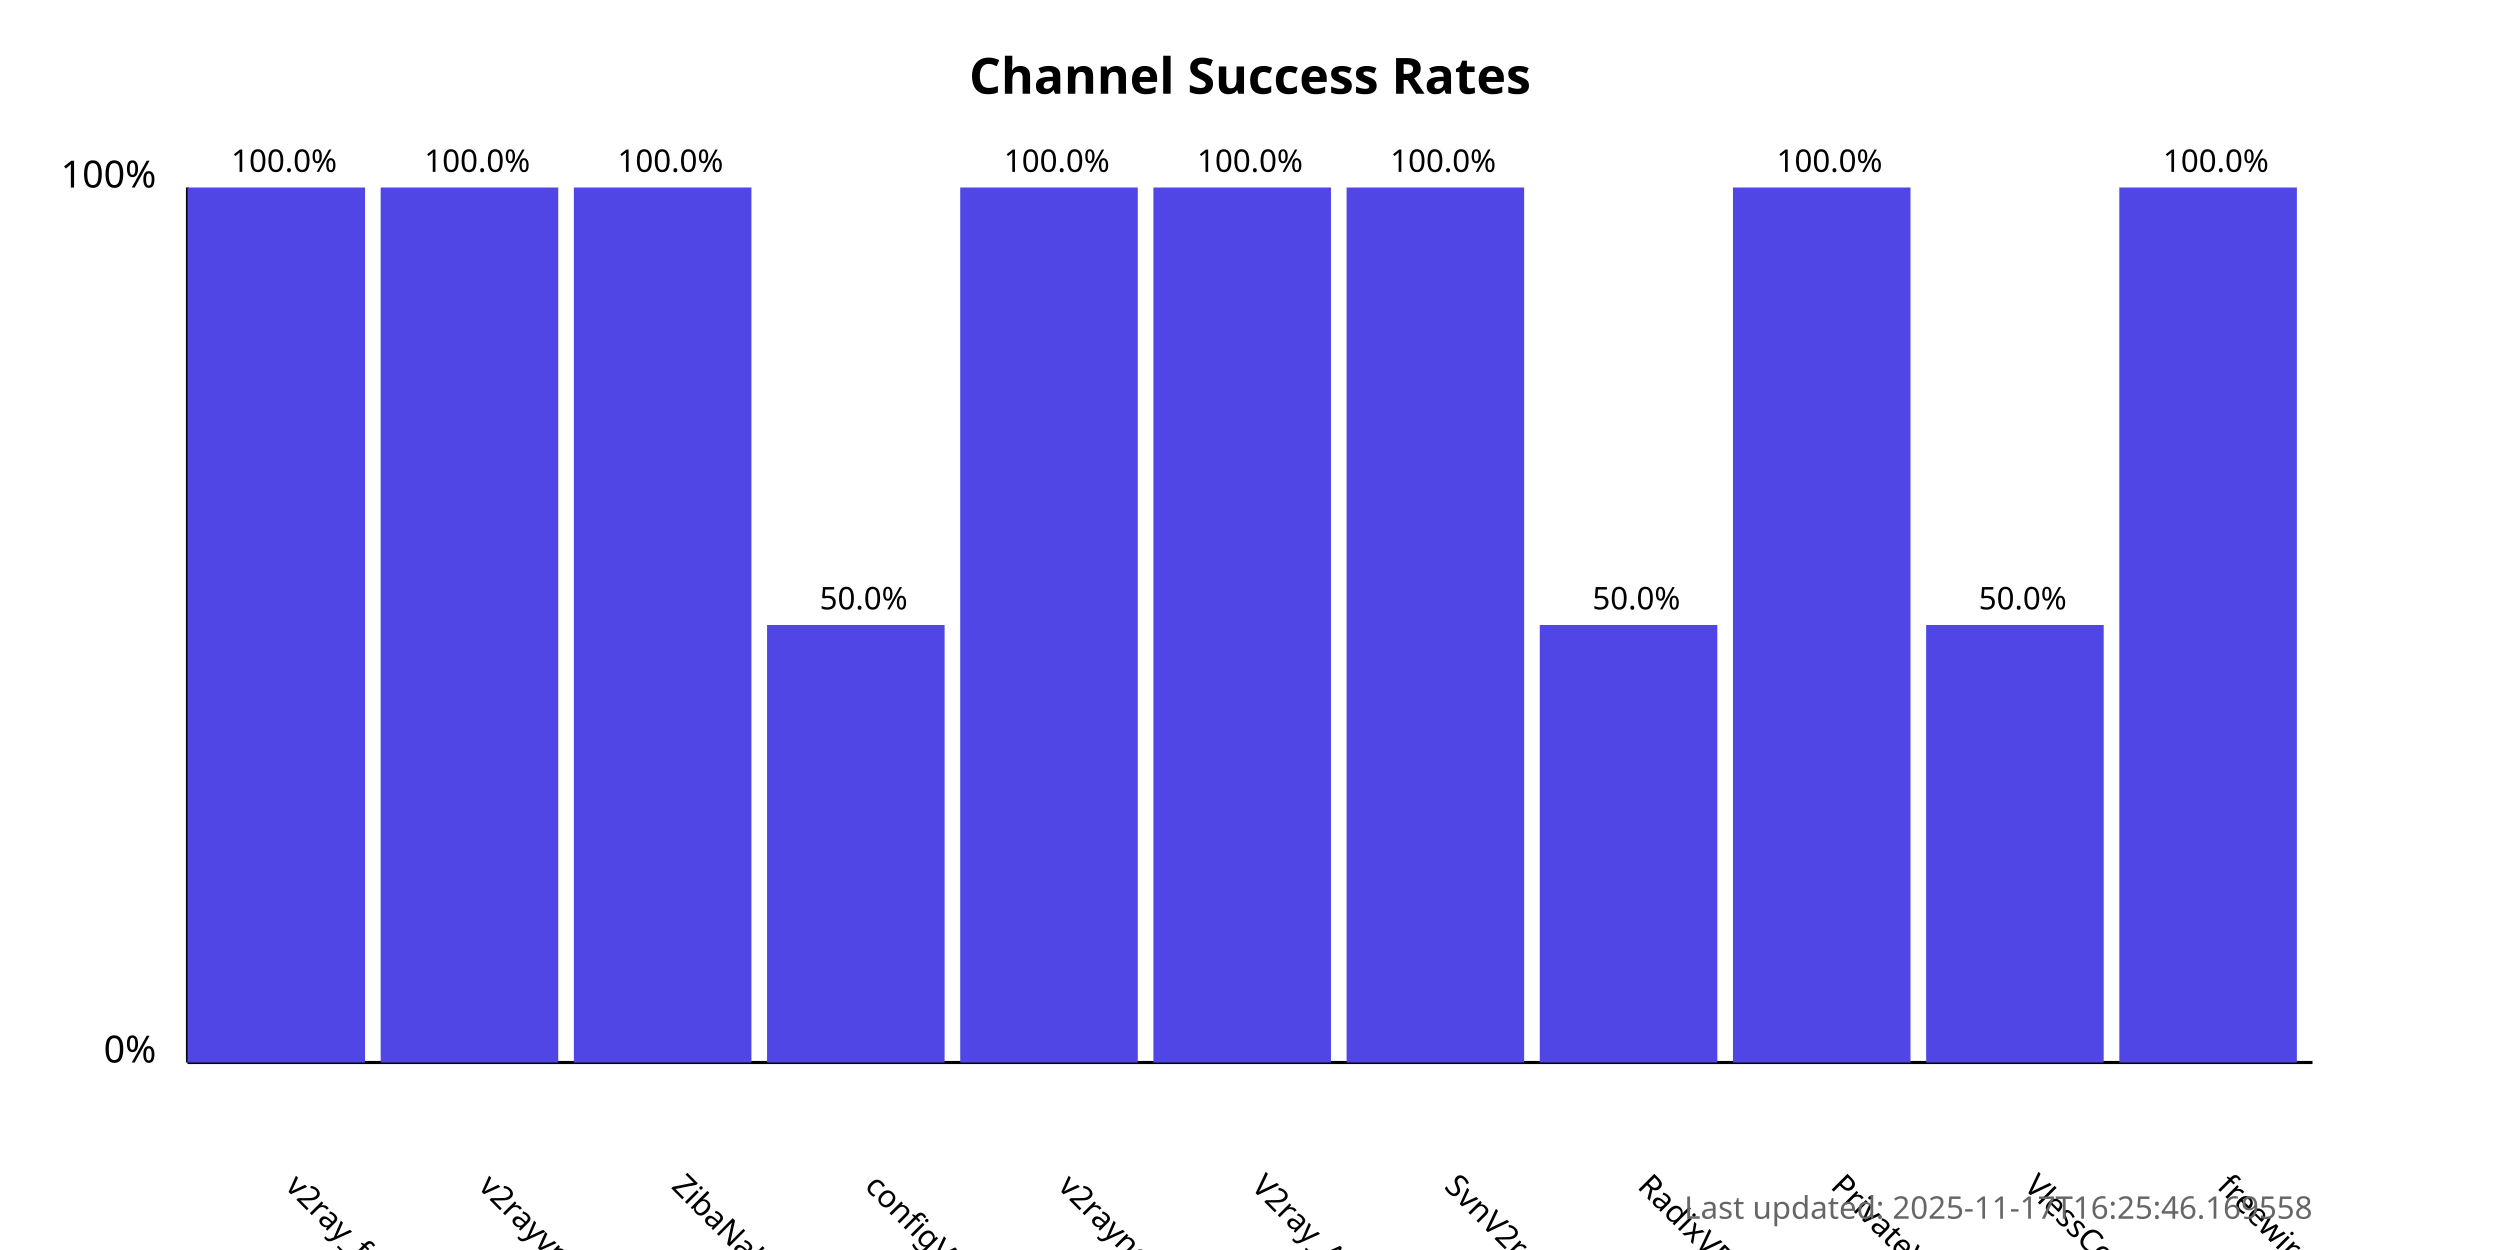
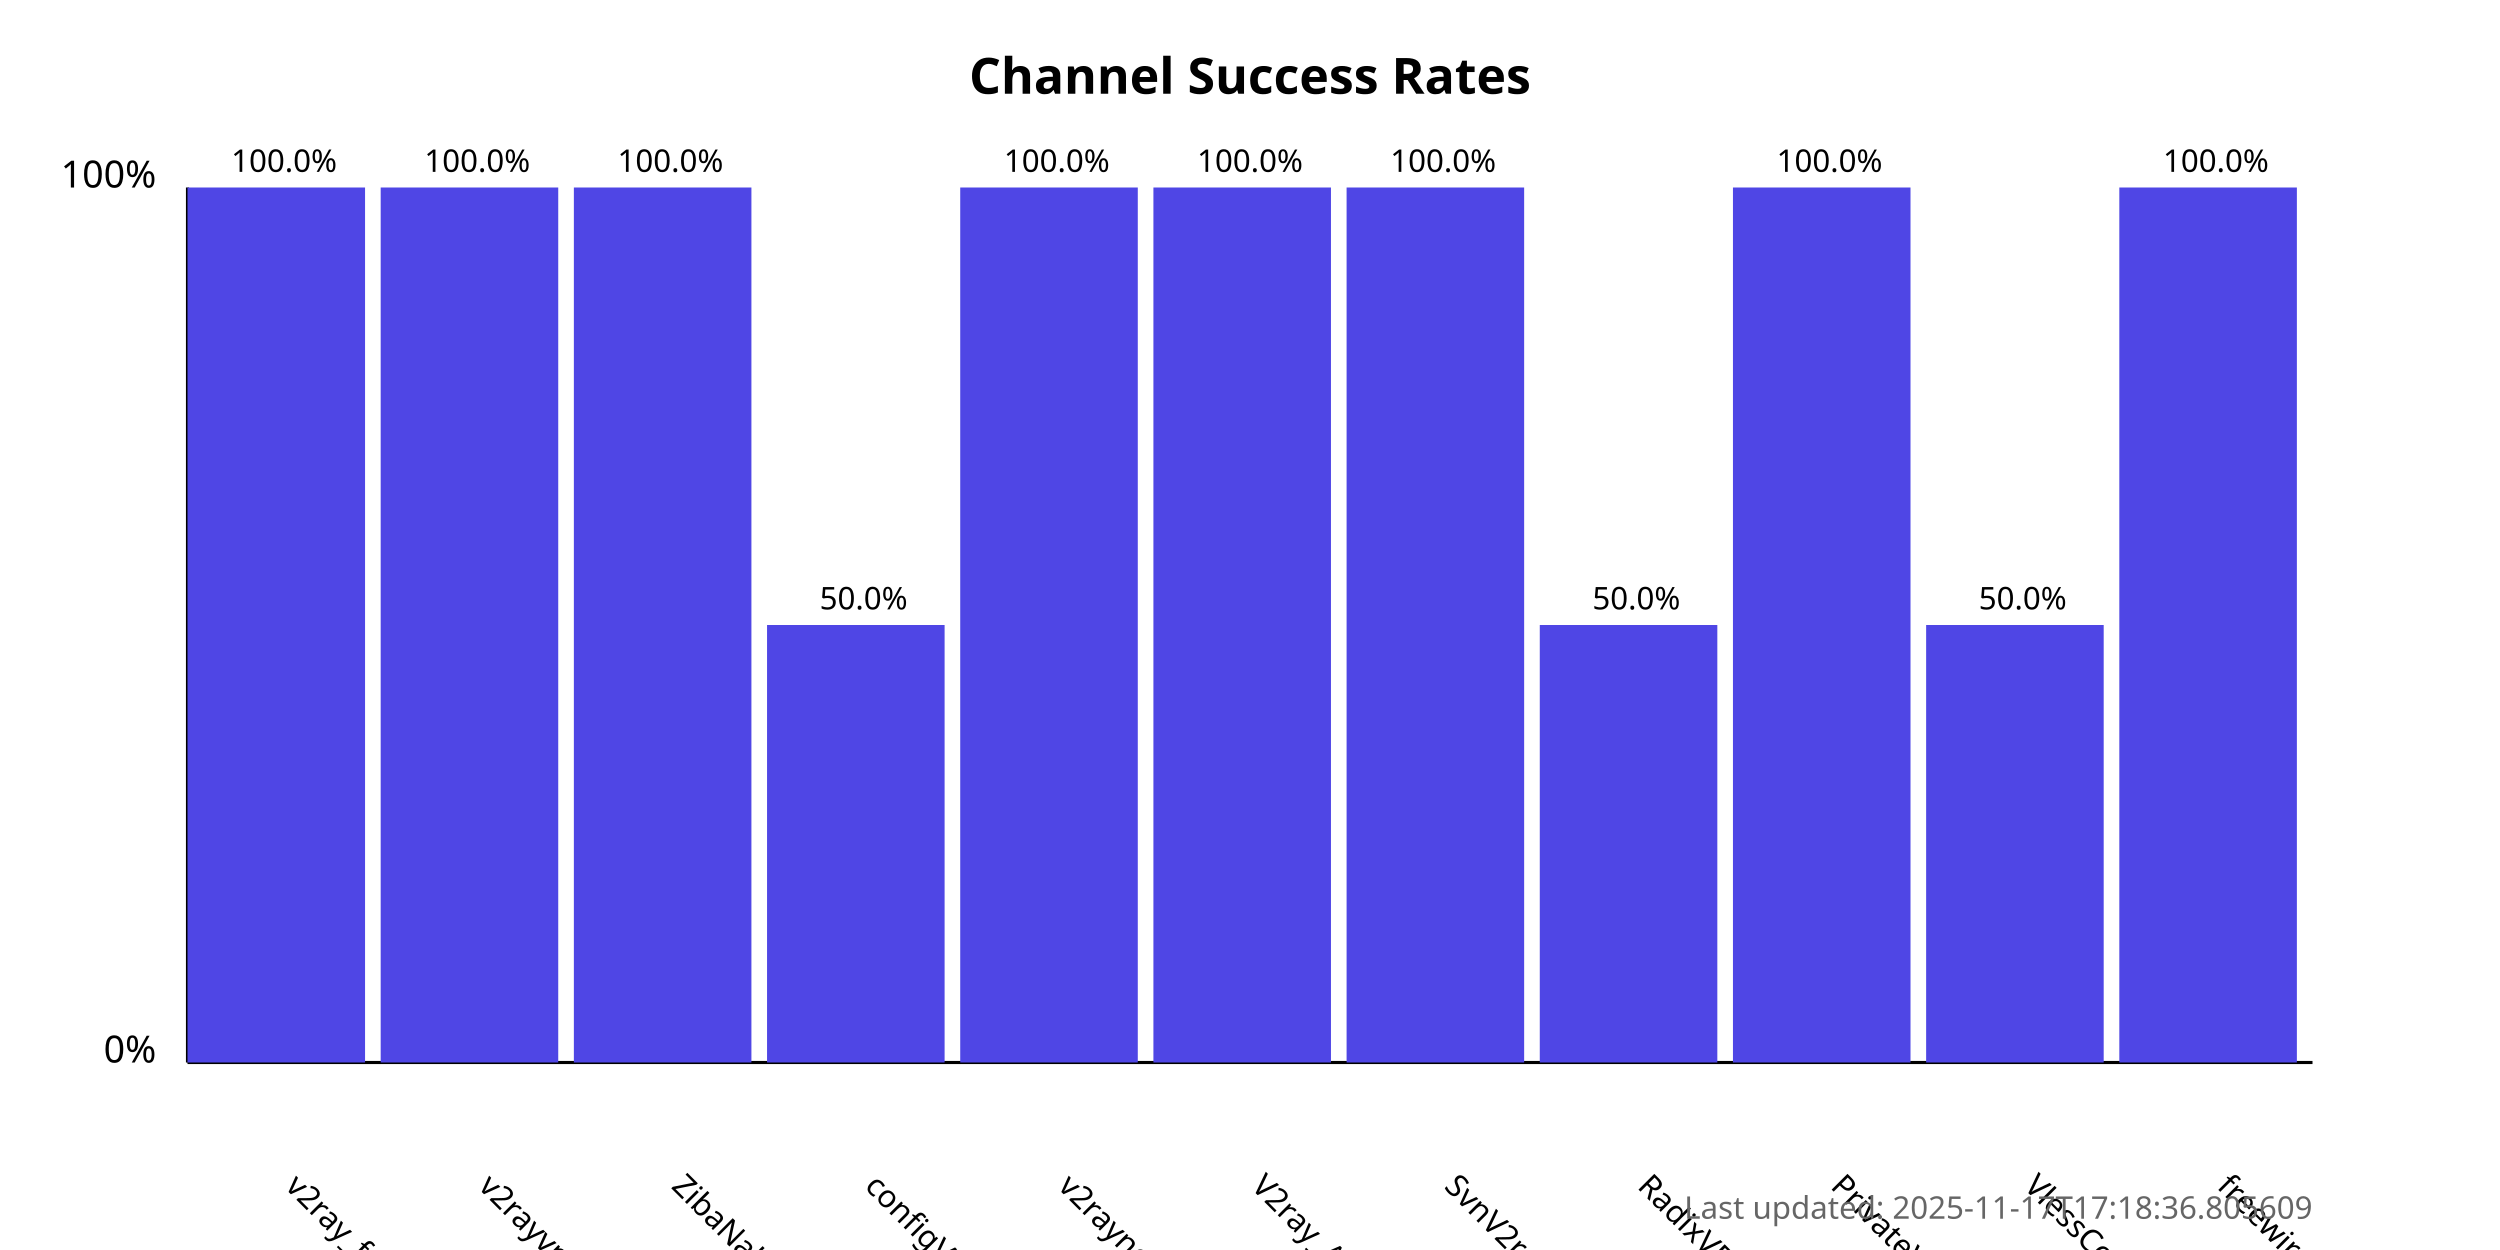
<svg xmlns="http://www.w3.org/2000/svg" width="800" height="400">
  <style>
            .chart-title { font: bold 16px sans-serif; }
            .axis-label { font: 12px sans-serif; }
            .tick-label { font: 10px sans-serif; }
            .bar { fill: #4f46e5; }
            .bar:hover { fill: #6366f1; }
            .timestamp { font: 10px sans-serif; fill: #666; }
        </style>
  <text x="400.0" y="30" text-anchor="middle" class="chart-title">
            Channel Success Rates
        </text>
  <line x1="60" y1="340" x2="60" y2="60" stroke="black" stroke-width="1" />
  <line x1="60" y1="340" x2="740" y2="340" stroke="black" stroke-width="1" />
  <text x="50" y="340" text-anchor="end" class="axis-label">0%</text>
  <text x="50" y="60" text-anchor="end" class="axis-label">100%</text>
  <g>
    <rect x="60" y="60.0" width="56.818" height="280.0" class="bar" />
    <text x="90.909" y="380" transform="rotate(45, 90.90909, 380)" text-anchor="start" class="tick-label">
                v2ray_free_conf
            </text>
    <text x="90.909" y="55.0" text-anchor="middle" class="tick-label">
                100.0%
            </text>
  </g>
  <g>
    <rect x="121.818" y="60.0" width="56.818" height="280.0" class="bar" />
    <text x="152.727" y="380" transform="rotate(45, 152.7273, 380)" text-anchor="start" class="tick-label">
                v2rayvpno
            </text>
    <text x="152.727" y="55.0" text-anchor="middle" class="tick-label">
                100.0%
            </text>
  </g>
  <g>
    <rect x="183.636" y="60.0" width="56.818" height="280.0" class="bar" />
    <text x="214.545" y="380" transform="rotate(45, 214.5455, 380)" text-anchor="start" class="tick-label">
                ZibaNabz
            </text>
    <text x="214.545" y="55.0" text-anchor="middle" class="tick-label">
                100.0%
            </text>
  </g>
  <g>
    <rect x="245.455" y="200.0" width="56.818" height="140.0" class="bar" />
    <text x="276.364" y="380" transform="rotate(45, 276.3636, 380)" text-anchor="start" class="tick-label">
                configV2rayForFree
            </text>
    <text x="276.364" y="195.0" text-anchor="middle" class="tick-label">
                50.0%
            </text>
  </g>
  <g>
    <rect x="307.273" y="60.0" width="56.818" height="280.0" class="bar" />
    <text x="338.182" y="380" transform="rotate(45, 338.1818, 380)" text-anchor="start" class="tick-label">
                v2rayngvpn
            </text>
    <text x="338.182" y="55.0" text-anchor="middle" class="tick-label">
                100.0%
            </text>
  </g>
  <g>
    <rect x="369.091" y="60.0" width="56.818" height="280.0" class="bar" />
    <text x="400.0" y="380" transform="rotate(45, 400.0, 380)" text-anchor="start" class="tick-label">
                V2ray_Alpha
            </text>
    <text x="400.0" y="55.0" text-anchor="middle" class="tick-label">
                100.0%
            </text>
  </g>
  <g>
    <rect x="430.909" y="60.0" width="56.818" height="280.0" class="bar" />
    <text x="461.818" y="380" transform="rotate(45, 461.8182, 380)" text-anchor="start" class="tick-label">
                SvnV2ray
            </text>
    <text x="461.818" y="55.0" text-anchor="middle" class="tick-label">
                100.0%
            </text>
  </g>
  <g>
    <rect x="492.727" y="200.0" width="56.818" height="140.0" class="bar" />
    <text x="523.636" y="380" transform="rotate(45, 523.6364, 380)" text-anchor="start" class="tick-label">
                RadixVPN
            </text>
    <text x="523.636" y="195.0" text-anchor="middle" class="tick-label">
                50.0%
            </text>
  </g>
  <g>
    <rect x="554.545" y="60.0" width="56.818" height="280.0" class="bar" />
    <text x="585.455" y="380" transform="rotate(45, 585.4545, 380)" text-anchor="start" class="tick-label">
                PrivateVPNs
            </text>
    <text x="585.455" y="55.0" text-anchor="middle" class="tick-label">
                100.0%
            </text>
  </g>
  <g>
    <rect x="616.364" y="200.0" width="56.818" height="140.0" class="bar" />
    <text x="647.273" y="380" transform="rotate(45, 647.2727, 380)" text-anchor="start" class="tick-label">
                VlessConfig
            </text>
    <text x="647.273" y="195.0" text-anchor="middle" class="tick-label">
                50.0%
            </text>
  </g>
  <g>
    <rect x="678.182" y="60.0" width="56.818" height="280.0" class="bar" />
    <text x="709.091" y="380" transform="rotate(45, 709.0909, 380)" text-anchor="start" class="tick-label">
                freewireguard
            </text>
    <text x="709.091" y="55.0" text-anchor="middle" class="tick-label">
                100.0%
            </text>
  </g>
  <text x="740" y="390" text-anchor="end" class="timestamp">
-             Last updated: 2025-11-17T16:25:46.169558
+             Last updated: 2025-11-17T17:18:36.805609
        </text>
</svg>
